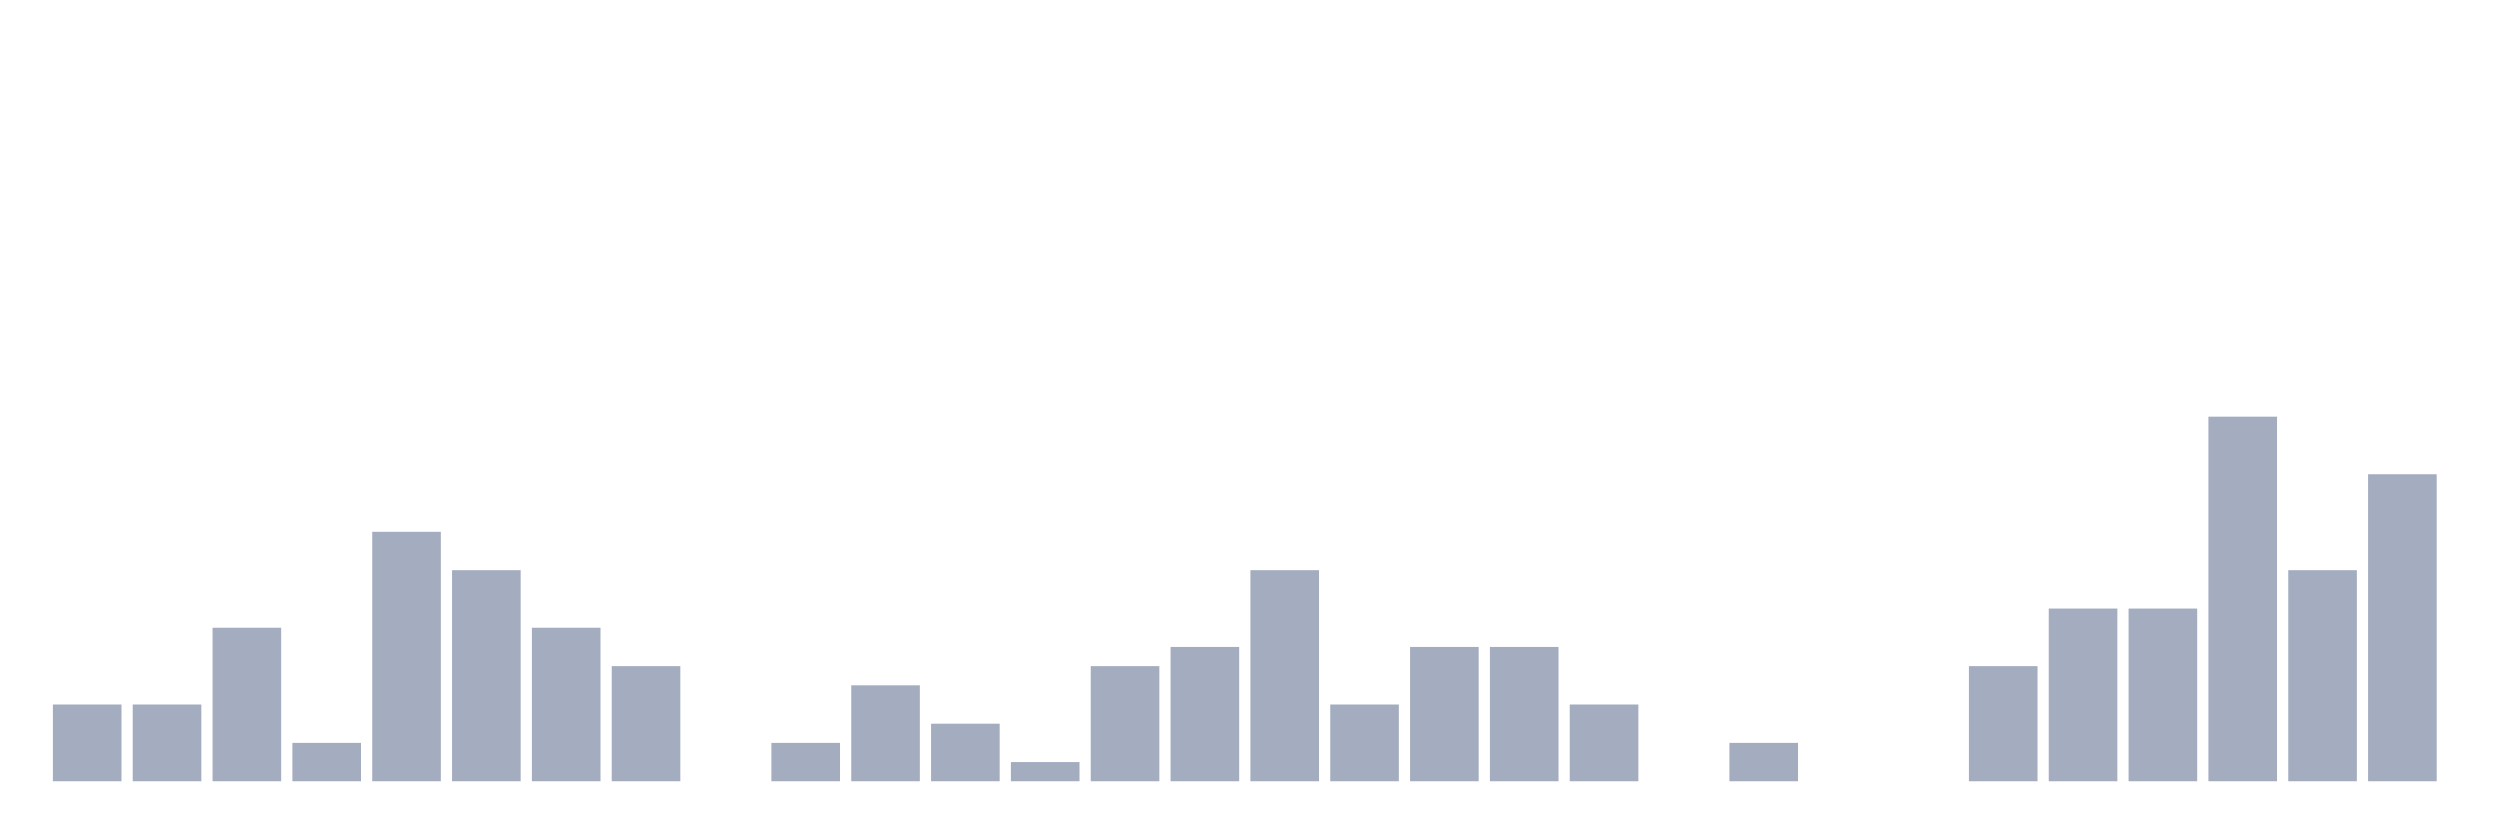
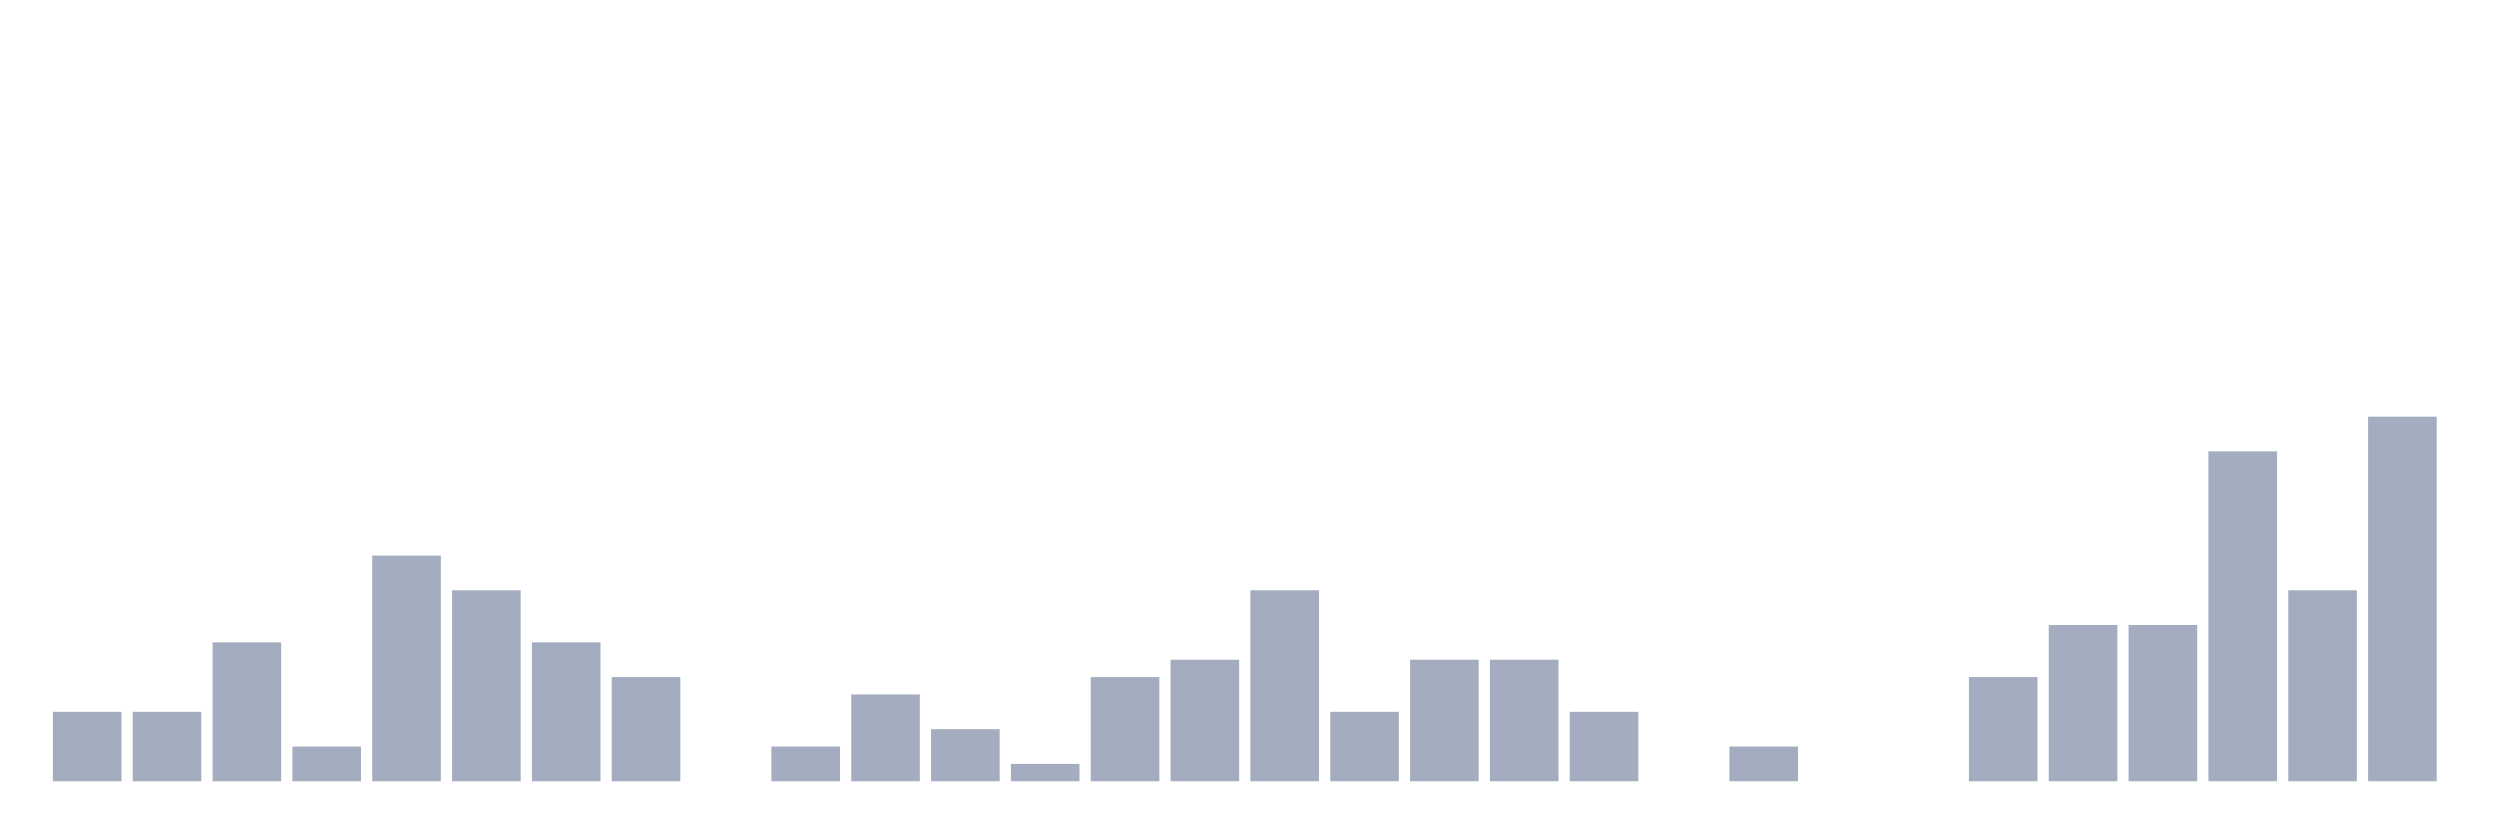
<svg xmlns="http://www.w3.org/2000/svg" viewBox="0 0 480 160">
  <g transform="translate(10,10)">
-     <rect class="bar" x="0.153" width="13.175" y="125.263" height="14.737" fill="rgb(164,173,192)" />
-     <rect class="bar" x="15.482" width="13.175" y="125.263" height="14.737" fill="rgb(164,173,192)" />
-     <rect class="bar" x="30.81" width="13.175" y="110.526" height="29.474" fill="rgb(164,173,192)" />
-     <rect class="bar" x="46.138" width="13.175" y="132.632" height="7.368" fill="rgb(164,173,192)" />
-     <rect class="bar" x="61.466" width="13.175" y="92.105" height="47.895" fill="rgb(164,173,192)" />
-     <rect class="bar" x="76.794" width="13.175" y="99.474" height="40.526" fill="rgb(164,173,192)" />
-     <rect class="bar" x="92.123" width="13.175" y="110.526" height="29.474" fill="rgb(164,173,192)" />
-     <rect class="bar" x="107.451" width="13.175" y="117.895" height="22.105" fill="rgb(164,173,192)" />
+     <rect class="bar" x="0.153" width="13.175" y="126.667" height="13.333" fill="rgb(164,173,192)" />
+     <rect class="bar" x="15.482" width="13.175" y="126.667" height="13.333" fill="rgb(164,173,192)" />
+     <rect class="bar" x="30.81" width="13.175" y="113.333" height="26.667" fill="rgb(164,173,192)" />
+     <rect class="bar" x="46.138" width="13.175" y="133.333" height="6.667" fill="rgb(164,173,192)" />
+     <rect class="bar" x="61.466" width="13.175" y="96.667" height="43.333" fill="rgb(164,173,192)" />
+     <rect class="bar" x="76.794" width="13.175" y="103.333" height="36.667" fill="rgb(164,173,192)" />
+     <rect class="bar" x="92.123" width="13.175" y="113.333" height="26.667" fill="rgb(164,173,192)" />
+     <rect class="bar" x="107.451" width="13.175" y="120" height="20" fill="rgb(164,173,192)" />
    <rect class="bar" x="122.779" width="13.175" y="140" height="0" fill="rgb(164,173,192)" />
-     <rect class="bar" x="138.107" width="13.175" y="132.632" height="7.368" fill="rgb(164,173,192)" />
-     <rect class="bar" x="153.436" width="13.175" y="121.579" height="18.421" fill="rgb(164,173,192)" />
-     <rect class="bar" x="168.764" width="13.175" y="128.947" height="11.053" fill="rgb(164,173,192)" />
-     <rect class="bar" x="184.092" width="13.175" y="136.316" height="3.684" fill="rgb(164,173,192)" />
-     <rect class="bar" x="199.42" width="13.175" y="117.895" height="22.105" fill="rgb(164,173,192)" />
-     <rect class="bar" x="214.748" width="13.175" y="114.211" height="25.789" fill="rgb(164,173,192)" />
-     <rect class="bar" x="230.077" width="13.175" y="99.474" height="40.526" fill="rgb(164,173,192)" />
-     <rect class="bar" x="245.405" width="13.175" y="125.263" height="14.737" fill="rgb(164,173,192)" />
-     <rect class="bar" x="260.733" width="13.175" y="114.211" height="25.789" fill="rgb(164,173,192)" />
-     <rect class="bar" x="276.061" width="13.175" y="114.211" height="25.789" fill="rgb(164,173,192)" />
-     <rect class="bar" x="291.39" width="13.175" y="125.263" height="14.737" fill="rgb(164,173,192)" />
+     <rect class="bar" x="138.107" width="13.175" y="133.333" height="6.667" fill="rgb(164,173,192)" />
+     <rect class="bar" x="153.436" width="13.175" y="123.333" height="16.667" fill="rgb(164,173,192)" />
+     <rect class="bar" x="168.764" width="13.175" y="130" height="10" fill="rgb(164,173,192)" />
+     <rect class="bar" x="184.092" width="13.175" y="136.667" height="3.333" fill="rgb(164,173,192)" />
+     <rect class="bar" x="199.42" width="13.175" y="120" height="20" fill="rgb(164,173,192)" />
+     <rect class="bar" x="214.748" width="13.175" y="116.667" height="23.333" fill="rgb(164,173,192)" />
+     <rect class="bar" x="230.077" width="13.175" y="103.333" height="36.667" fill="rgb(164,173,192)" />
+     <rect class="bar" x="245.405" width="13.175" y="126.667" height="13.333" fill="rgb(164,173,192)" />
+     <rect class="bar" x="260.733" width="13.175" y="116.667" height="23.333" fill="rgb(164,173,192)" />
+     <rect class="bar" x="276.061" width="13.175" y="116.667" height="23.333" fill="rgb(164,173,192)" />
+     <rect class="bar" x="291.39" width="13.175" y="126.667" height="13.333" fill="rgb(164,173,192)" />
    <rect class="bar" x="306.718" width="13.175" y="140" height="0" fill="rgb(164,173,192)" />
-     <rect class="bar" x="322.046" width="13.175" y="132.632" height="7.368" fill="rgb(164,173,192)" />
+     <rect class="bar" x="322.046" width="13.175" y="133.333" height="6.667" fill="rgb(164,173,192)" />
    <rect class="bar" x="337.374" width="13.175" y="140" height="0" fill="rgb(164,173,192)" />
    <rect class="bar" x="352.702" width="13.175" y="140" height="0" fill="rgb(164,173,192)" />
-     <rect class="bar" x="368.031" width="13.175" y="117.895" height="22.105" fill="rgb(164,173,192)" />
-     <rect class="bar" x="383.359" width="13.175" y="106.842" height="33.158" fill="rgb(164,173,192)" />
-     <rect class="bar" x="398.687" width="13.175" y="106.842" height="33.158" fill="rgb(164,173,192)" />
-     <rect class="bar" x="414.015" width="13.175" y="70" height="70" fill="rgb(164,173,192)" />
-     <rect class="bar" x="429.344" width="13.175" y="99.474" height="40.526" fill="rgb(164,173,192)" />
-     <rect class="bar" x="444.672" width="13.175" y="81.053" height="58.947" fill="rgb(164,173,192)" />
+     <rect class="bar" x="368.031" width="13.175" y="120" height="20" fill="rgb(164,173,192)" />
+     <rect class="bar" x="383.359" width="13.175" y="110" height="30" fill="rgb(164,173,192)" />
+     <rect class="bar" x="398.687" width="13.175" y="110" height="30" fill="rgb(164,173,192)" />
+     <rect class="bar" x="414.015" width="13.175" y="76.667" height="63.333" fill="rgb(164,173,192)" />
+     <rect class="bar" x="429.344" width="13.175" y="103.333" height="36.667" fill="rgb(164,173,192)" />
+     <rect class="bar" x="444.672" width="13.175" y="70" height="70" fill="rgb(164,173,192)" />
  </g>
</svg>
